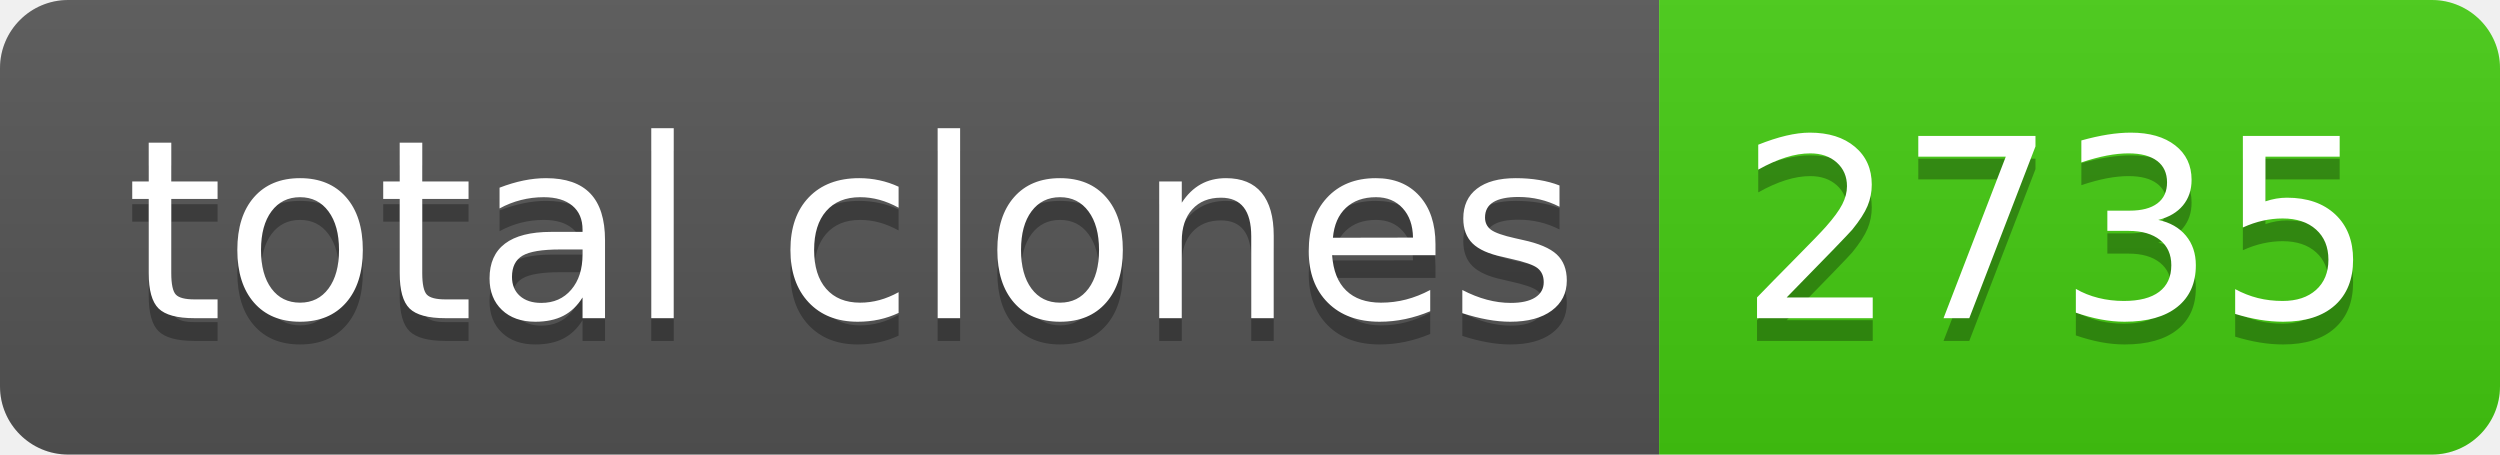
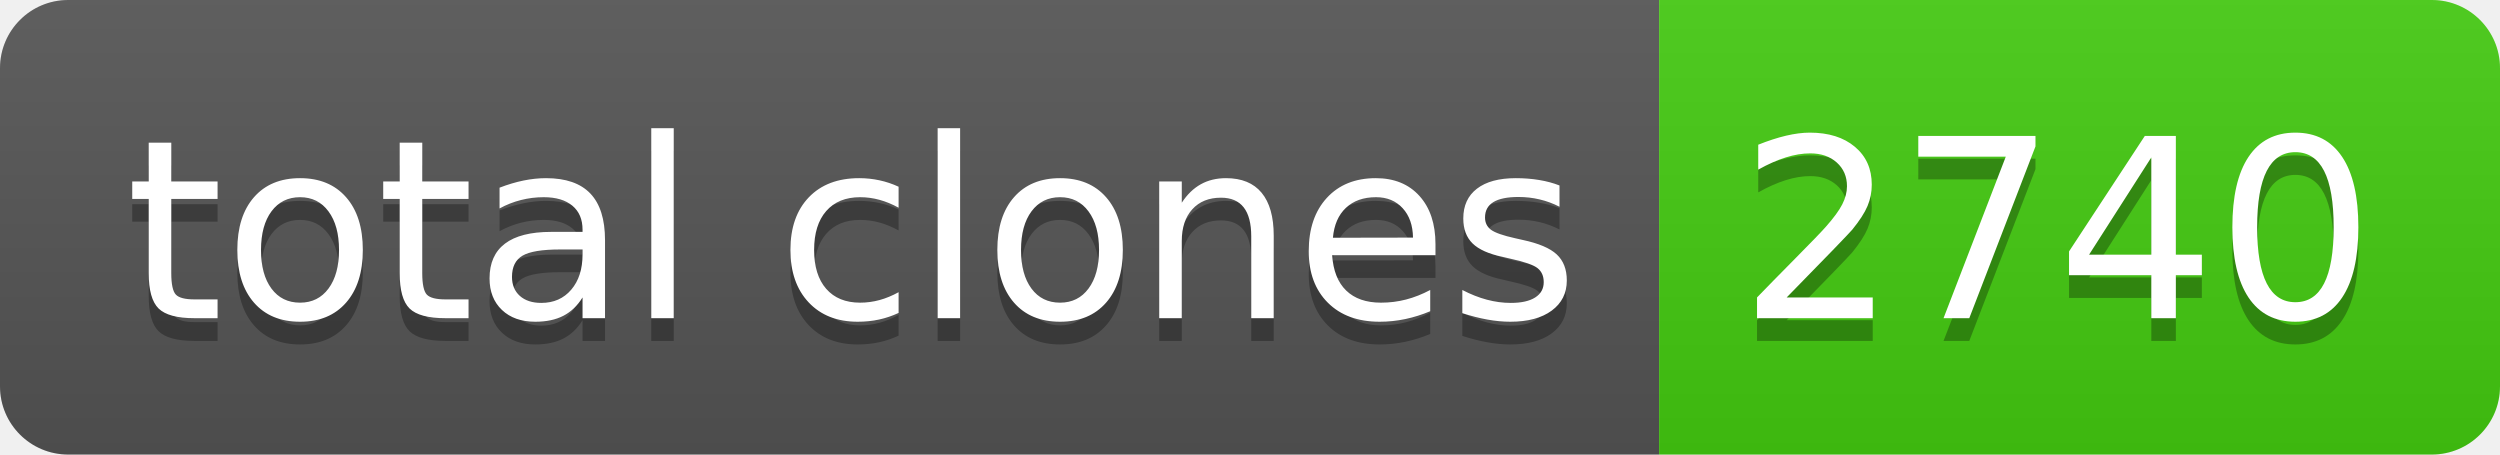
- <svg xmlns="http://www.w3.org/2000/svg" width="110" height="20" role="img" aria-label="total clones: 2735">
+ <svg xmlns="http://www.w3.org/2000/svg" width="110" height="20" role="img" aria-label="total clones: 2740">
  <linearGradient id="s" x2="0" y2="100%">
    <stop offset="0" stop-color="#bbb" stop-opacity=".1" />
    <stop offset="1" stop-opacity=".1" />
  </linearGradient>
  <clipPath id="r">
    <rect width="110" height="20" rx="3" fill="#fff" />
  </clipPath>
  <g clip-path="url(#r)">
    <rect width="73" height="20" fill="#555" />
    <rect x="73" width="37" height="20" fill="#4c1" />
    <rect width="110" height="20" fill="url(#s)" />
  </g>
  <g fill="#fff" text-anchor="middle" font-family="Verdana,Geneva,DejaVu Sans,sans-serif" text-rendering="geometricPrecision" font-size="110">
    <text aria-hidden="true" x="375" y="150" fill="#010101" fill-opacity=".3" transform="scale(.1)" textLength="630">total clones</text>
    <text x="375" y="140" transform="scale(.1)" fill="#fff" textLength="630">total clones</text>
-     <text aria-hidden="true" x="905" y="150" fill="#010101" fill-opacity=".3" transform="scale(.1)" textLength="270">2735</text>
-     <text x="905" y="140" transform="scale(.1)" fill="#fff" textLength="270">2735</text>
+     <text aria-hidden="true" x="905" y="150" fill="#010101" fill-opacity=".3" transform="scale(.1)" textLength="270">2740</text>
+     <text x="905" y="140" transform="scale(.1)" fill="#fff" textLength="270">2740</text>
  </g>
</svg>
